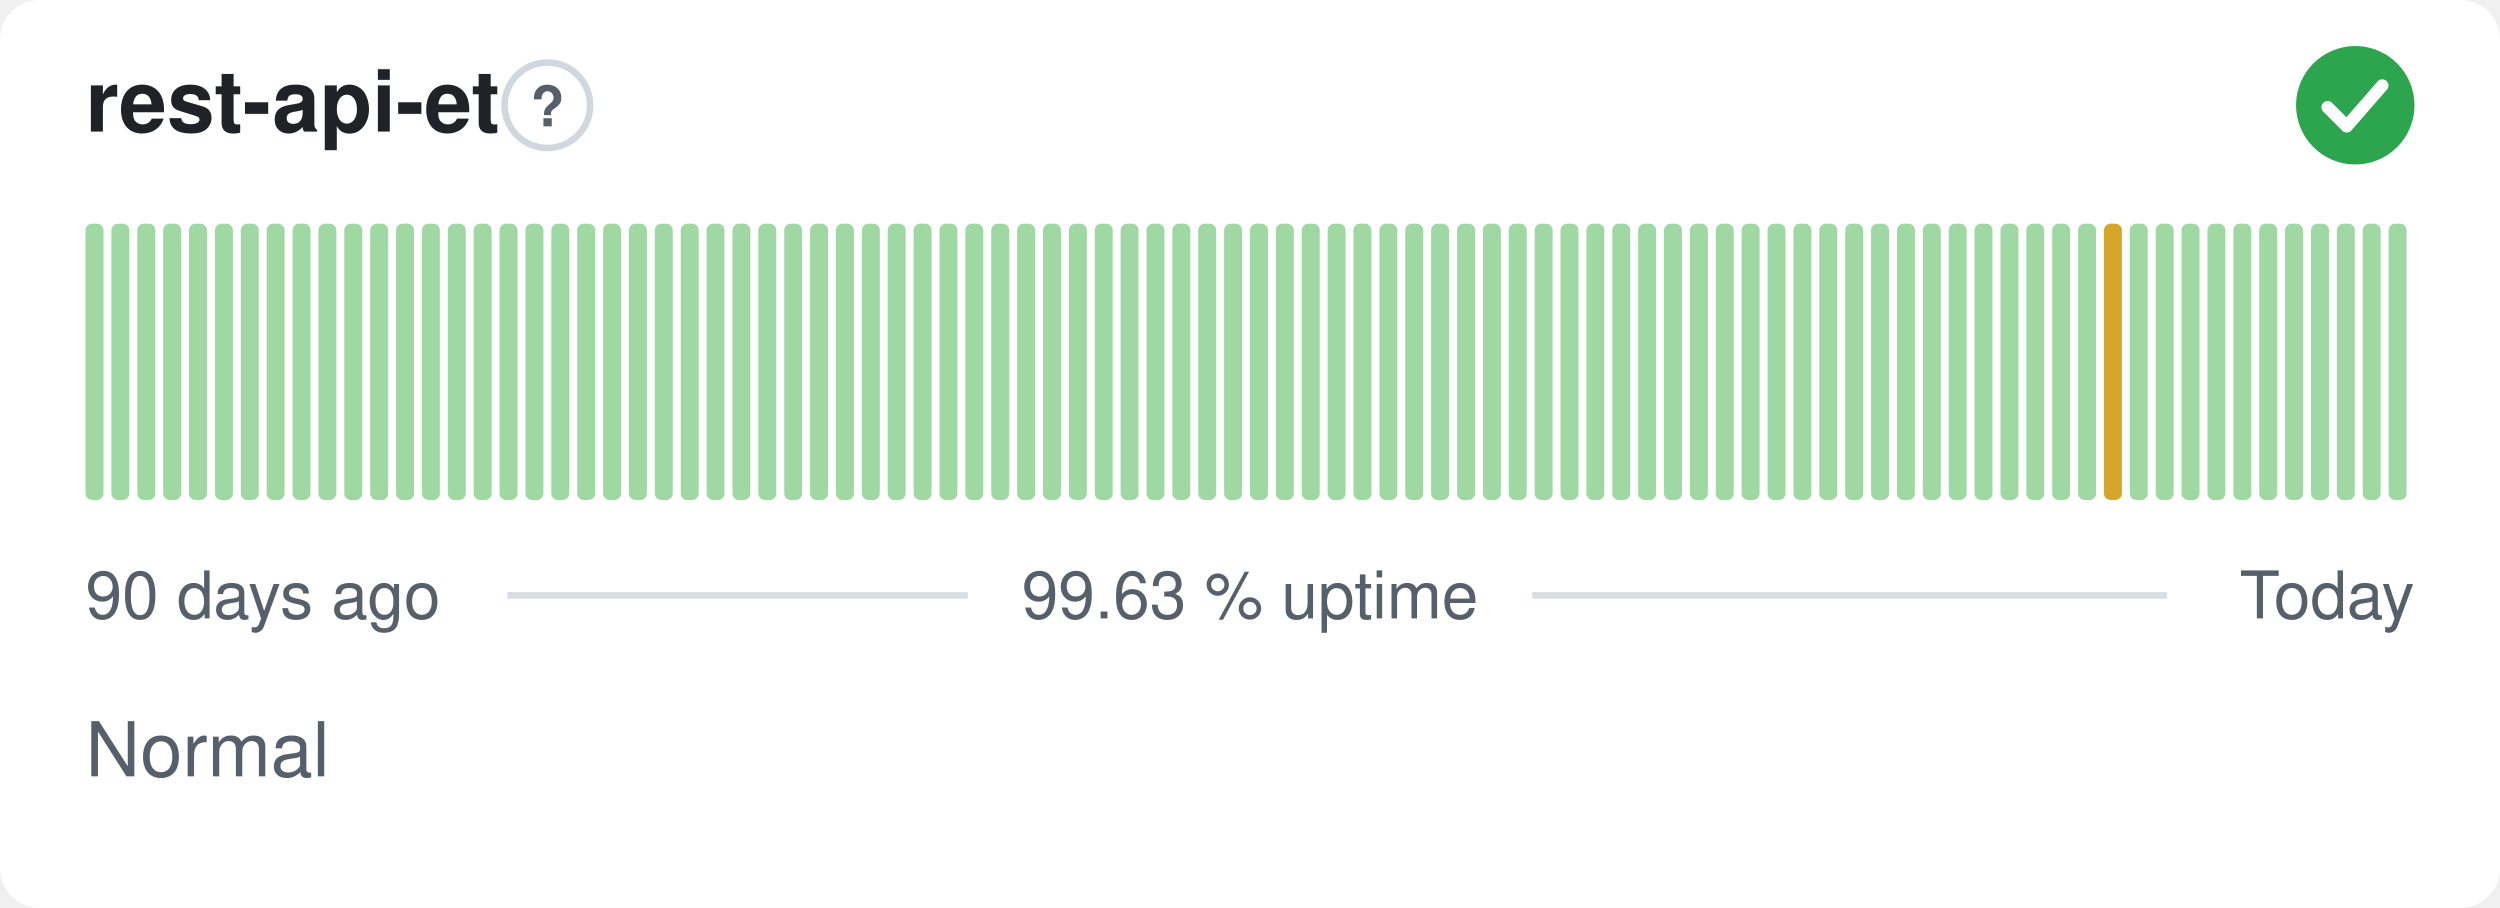
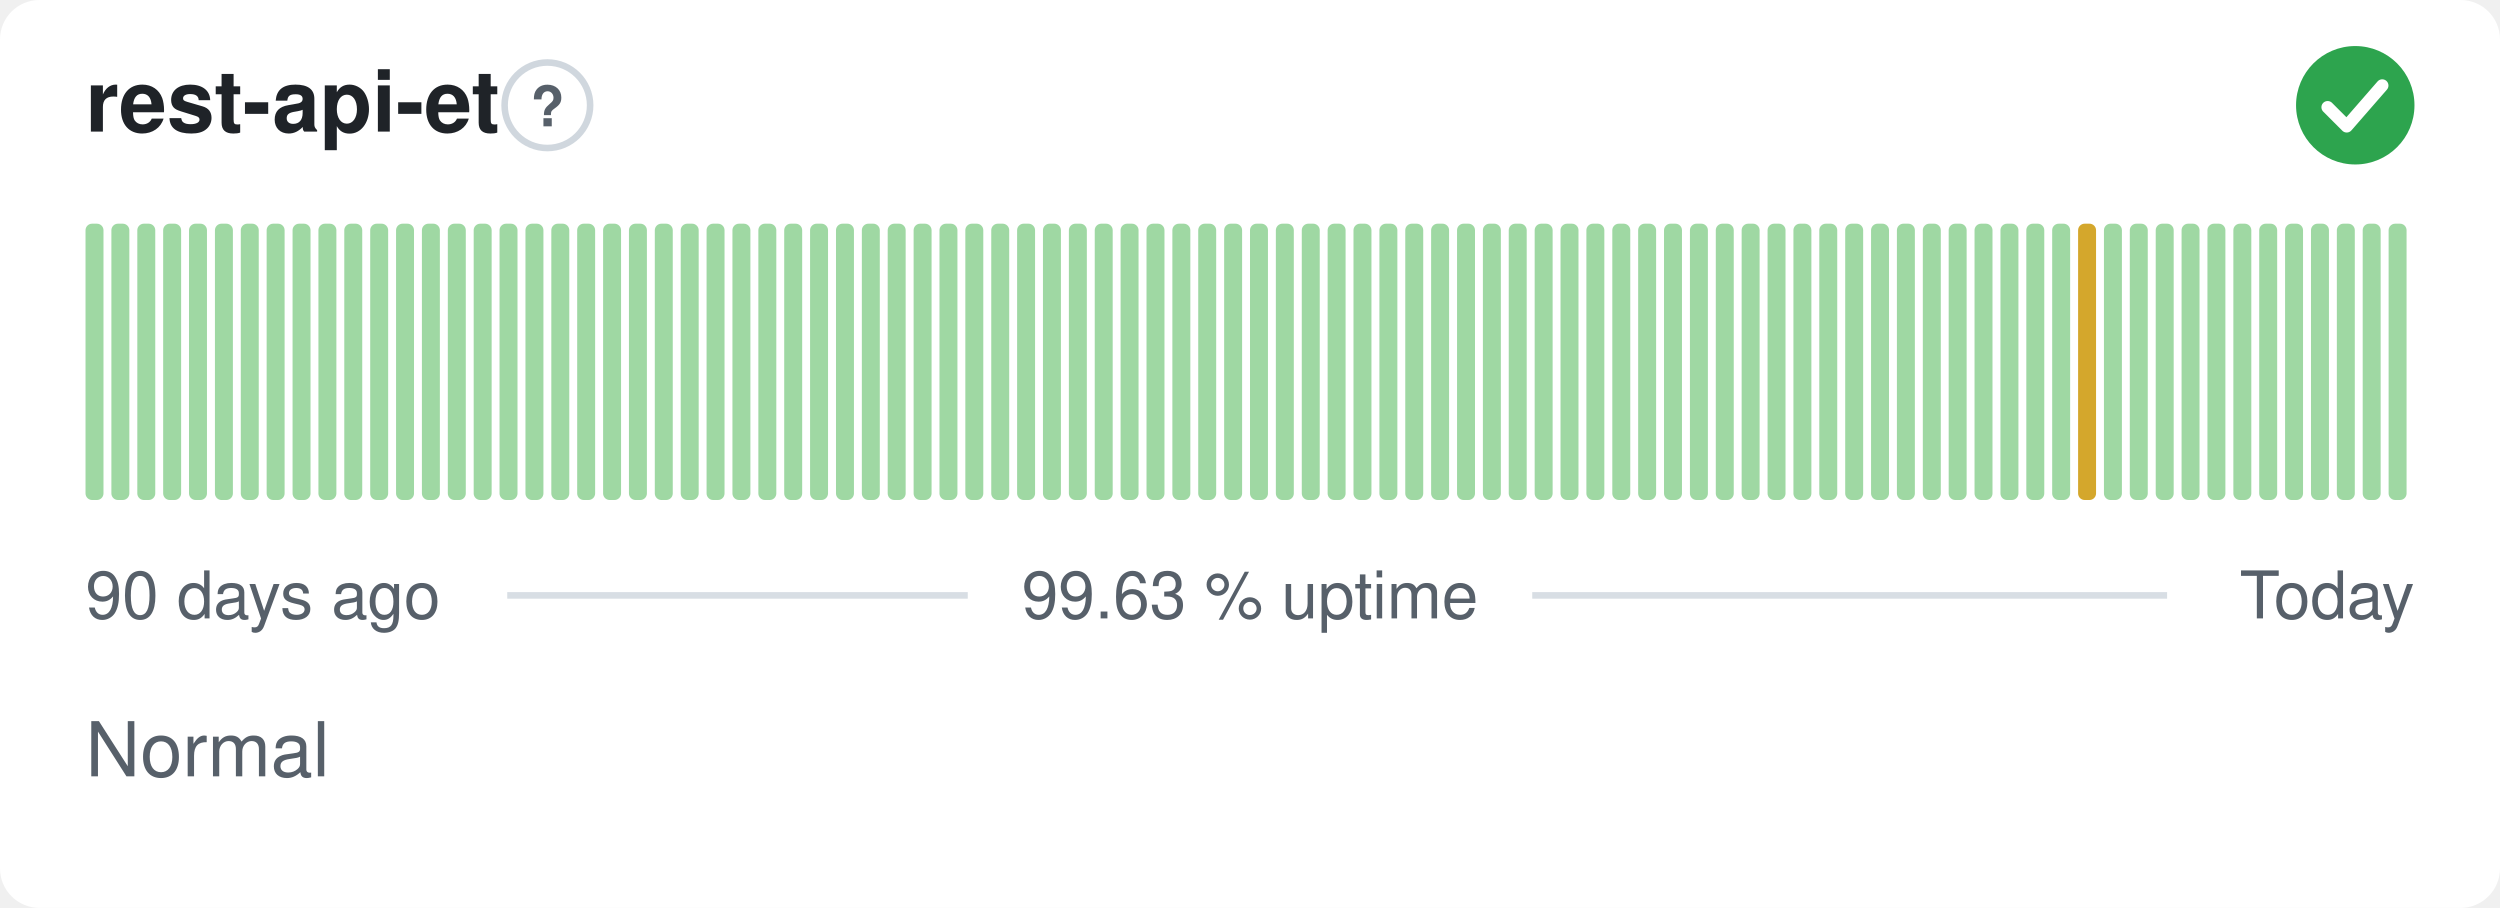
<svg xmlns="http://www.w3.org/2000/svg" width="380" height="138" viewBox="0 0 380 138" role="img" aria-label="rest-api-et: Normal, 99.63 % uptime over the last 90 days" font-family="-apple-system,BlinkMacSystemFont,'Segoe UI',Helvetica,Arial,sans-serif">
  <style>
    @media (prefers-color-scheme: dark) {
      .bg { fill: #0d1117 }
      .title { fill: #e6edf3 }
      .muted { fill: #8b949e }
      .hint { stroke: #30363d }
      .rule { stroke: #30363d }
      .nodata { fill: #21262d }
    }
  </style>
  <rect class="bg" width="380" height="138" rx="6" fill="#ffffff" />
  <text class="title" x="13" y="20" font-size="13" font-weight="600" fill="#1f2328">rest-api-et</text>
  <circle class="hint" cx="83.2" cy="16" r="6.5" fill="none" stroke="#d0d7de" stroke-width="1" />
  <text class="muted" x="83.2" y="19.2" text-anchor="middle" font-size="8.5" font-weight="700" fill="#57606a">?</text>
  <circle cx="358" cy="16" r="9" fill="#2da44e" />
  <path d="M353.80 16.30l2.90 2.90 5.40 -6.20" fill="none" stroke="#fff" stroke-width="1.89" stroke-linecap="round" stroke-linejoin="round" />
  <rect x="13.00" y="34.00" width="2.73" height="42.00" rx="1" fill="#9fd8a3" />
  <rect x="16.93" y="34.00" width="2.73" height="42.00" rx="1" fill="#9fd8a3" />
  <rect x="20.87" y="34.00" width="2.73" height="42.00" rx="1" fill="#9fd8a3" />
  <rect x="24.80" y="34.00" width="2.73" height="42.00" rx="1" fill="#9fd8a3" />
  <rect x="28.73" y="34.00" width="2.73" height="42.00" rx="1" fill="#9fd8a3" />
  <rect x="32.67" y="34.00" width="2.73" height="42.00" rx="1" fill="#9fd8a3" />
  <rect x="36.60" y="34.00" width="2.73" height="42.00" rx="1" fill="#9fd8a3" />
  <rect x="40.53" y="34.00" width="2.73" height="42.00" rx="1" fill="#9fd8a3" />
  <rect x="44.47" y="34.00" width="2.73" height="42.00" rx="1" fill="#9fd8a3" />
  <rect x="48.40" y="34.00" width="2.73" height="42.00" rx="1" fill="#9fd8a3" />
  <rect x="52.33" y="34.00" width="2.73" height="42.00" rx="1" fill="#9fd8a3" />
  <rect x="56.27" y="34.00" width="2.73" height="42.00" rx="1" fill="#9fd8a3" />
  <rect x="60.20" y="34.00" width="2.73" height="42.00" rx="1" fill="#9fd8a3" />
  <rect x="64.13" y="34.00" width="2.73" height="42.00" rx="1" fill="#9fd8a3" />
  <rect x="68.07" y="34.00" width="2.73" height="42.00" rx="1" fill="#9fd8a3" />
  <rect x="72.00" y="34.00" width="2.73" height="42.00" rx="1" fill="#9fd8a3" />
  <rect x="75.93" y="34.00" width="2.73" height="42.00" rx="1" fill="#9fd8a3" />
  <rect x="79.87" y="34.00" width="2.73" height="42.00" rx="1" fill="#9fd8a3" />
  <rect x="83.80" y="34.00" width="2.73" height="42.00" rx="1" fill="#9fd8a3" />
  <rect x="87.73" y="34.00" width="2.73" height="42.00" rx="1" fill="#9fd8a3" />
  <rect x="91.67" y="34.00" width="2.73" height="42.00" rx="1" fill="#9fd8a3" />
  <rect x="95.60" y="34.00" width="2.73" height="42.00" rx="1" fill="#9fd8a3" />
  <rect x="99.53" y="34.00" width="2.73" height="42.00" rx="1" fill="#9fd8a3" />
  <rect x="103.47" y="34.00" width="2.73" height="42.00" rx="1" fill="#9fd8a3" />
  <rect x="107.40" y="34.00" width="2.73" height="42.00" rx="1" fill="#9fd8a3" />
  <rect x="111.33" y="34.00" width="2.73" height="42.00" rx="1" fill="#9fd8a3" />
  <rect x="115.27" y="34.00" width="2.73" height="42.00" rx="1" fill="#9fd8a3" />
  <rect x="119.20" y="34.00" width="2.73" height="42.00" rx="1" fill="#9fd8a3" />
  <rect x="123.13" y="34.00" width="2.73" height="42.00" rx="1" fill="#9fd8a3" />
  <rect x="127.07" y="34.00" width="2.73" height="42.00" rx="1" fill="#9fd8a3" />
  <rect x="131.00" y="34.00" width="2.73" height="42.00" rx="1" fill="#9fd8a3" />
  <rect x="134.93" y="34.00" width="2.73" height="42.00" rx="1" fill="#9fd8a3" />
  <rect x="138.87" y="34.00" width="2.73" height="42.00" rx="1" fill="#9fd8a3" />
  <rect x="142.80" y="34.00" width="2.73" height="42.00" rx="1" fill="#9fd8a3" />
  <rect x="146.73" y="34.00" width="2.73" height="42.00" rx="1" fill="#9fd8a3" />
  <rect x="150.67" y="34.00" width="2.73" height="42.00" rx="1" fill="#9fd8a3" />
  <rect x="154.60" y="34.00" width="2.73" height="42.00" rx="1" fill="#9fd8a3" />
  <rect x="158.53" y="34.00" width="2.73" height="42.00" rx="1" fill="#9fd8a3" />
  <rect x="162.47" y="34.00" width="2.73" height="42.00" rx="1" fill="#9fd8a3" />
  <rect x="166.40" y="34.00" width="2.73" height="42.00" rx="1" fill="#9fd8a3" />
  <rect x="170.33" y="34.00" width="2.73" height="42.00" rx="1" fill="#9fd8a3" />
  <rect x="174.27" y="34.00" width="2.73" height="42.00" rx="1" fill="#9fd8a3" />
  <rect x="178.20" y="34.00" width="2.73" height="42.00" rx="1" fill="#9fd8a3" />
  <rect x="182.13" y="34.00" width="2.73" height="42.00" rx="1" fill="#9fd8a3" />
  <rect x="186.07" y="34.00" width="2.73" height="42.00" rx="1" fill="#9fd8a3" />
  <rect x="190.00" y="34.00" width="2.73" height="42.00" rx="1" fill="#9fd8a3" />
  <rect x="193.93" y="34.00" width="2.73" height="42.00" rx="1" fill="#9fd8a3" />
  <rect x="197.87" y="34.00" width="2.73" height="42.00" rx="1" fill="#9fd8a3" />
  <rect x="201.80" y="34.00" width="2.73" height="42.00" rx="1" fill="#9fd8a3" />
  <rect x="205.73" y="34.00" width="2.73" height="42.00" rx="1" fill="#9fd8a3" />
  <rect x="209.67" y="34.00" width="2.73" height="42.00" rx="1" fill="#9fd8a3" />
  <rect x="213.60" y="34.00" width="2.73" height="42.00" rx="1" fill="#9fd8a3" />
  <rect x="217.53" y="34.00" width="2.73" height="42.00" rx="1" fill="#9fd8a3" />
  <rect x="221.47" y="34.00" width="2.73" height="42.00" rx="1" fill="#9fd8a3" />
  <rect x="225.40" y="34.00" width="2.73" height="42.00" rx="1" fill="#9fd8a3" />
  <rect x="229.33" y="34.00" width="2.73" height="42.00" rx="1" fill="#9fd8a3" />
  <rect x="233.27" y="34.00" width="2.73" height="42.00" rx="1" fill="#9fd8a3" />
  <rect x="237.20" y="34.00" width="2.73" height="42.00" rx="1" fill="#9fd8a3" />
  <rect x="241.13" y="34.00" width="2.73" height="42.00" rx="1" fill="#9fd8a3" />
  <rect x="245.07" y="34.00" width="2.73" height="42.00" rx="1" fill="#9fd8a3" />
  <rect x="249.00" y="34.00" width="2.73" height="42.00" rx="1" fill="#9fd8a3" />
  <rect x="252.93" y="34.00" width="2.73" height="42.00" rx="1" fill="#9fd8a3" />
  <rect x="256.87" y="34.00" width="2.73" height="42.00" rx="1" fill="#9fd8a3" />
  <rect x="260.80" y="34.00" width="2.73" height="42.00" rx="1" fill="#9fd8a3" />
  <rect x="264.73" y="34.00" width="2.73" height="42.00" rx="1" fill="#9fd8a3" />
  <rect x="268.67" y="34.00" width="2.73" height="42.00" rx="1" fill="#9fd8a3" />
  <rect x="272.60" y="34.00" width="2.73" height="42.00" rx="1" fill="#9fd8a3" />
  <rect x="276.53" y="34.00" width="2.73" height="42.00" rx="1" fill="#9fd8a3" />
  <rect x="280.47" y="34.00" width="2.73" height="42.00" rx="1" fill="#9fd8a3" />
  <rect x="284.40" y="34.00" width="2.73" height="42.00" rx="1" fill="#9fd8a3" />
  <rect x="288.33" y="34.00" width="2.73" height="42.00" rx="1" fill="#9fd8a3" />
  <rect x="292.27" y="34.00" width="2.73" height="42.00" rx="1" fill="#9fd8a3" />
  <rect x="296.20" y="34.00" width="2.73" height="42.00" rx="1" fill="#9fd8a3" />
  <rect x="300.13" y="34.00" width="2.73" height="42.00" rx="1" fill="#9fd8a3" />
  <rect x="304.07" y="34.00" width="2.73" height="42.00" rx="1" fill="#9fd8a3" />
  <rect x="308.00" y="34.00" width="2.73" height="42.00" rx="1" fill="#9fd8a3" />
  <rect x="311.93" y="34.00" width="2.73" height="42.00" rx="1" fill="#9fd8a3" />
-   <rect x="315.87" y="34.00" width="2.73" height="42.00" rx="1" fill="#9fd8a3" />
-   <rect x="319.80" y="34.00" width="2.73" height="42.00" rx="1" fill="#d4a72c" />
+   <rect x="315.87" y="34.00" width="2.73" height="42.00" rx="1" fill="#d4a72c" />
+   <rect x="319.80" y="34.00" width="2.73" height="42.00" rx="1" fill="#9fd8a3" />
  <rect x="323.73" y="34.00" width="2.73" height="42.00" rx="1" fill="#9fd8a3" />
  <rect x="327.67" y="34.00" width="2.73" height="42.00" rx="1" fill="#9fd8a3" />
  <rect x="331.60" y="34.00" width="2.73" height="42.00" rx="1" fill="#9fd8a3" />
  <rect x="335.53" y="34.00" width="2.73" height="42.00" rx="1" fill="#9fd8a3" />
  <rect x="339.47" y="34.00" width="2.73" height="42.00" rx="1" fill="#9fd8a3" />
  <rect x="343.40" y="34.00" width="2.73" height="42.00" rx="1" fill="#9fd8a3" />
  <rect x="347.33" y="34.00" width="2.73" height="42.00" rx="1" fill="#9fd8a3" />
  <rect x="351.27" y="34.00" width="2.73" height="42.00" rx="1" fill="#9fd8a3" />
  <rect x="355.20" y="34.00" width="2.73" height="42.00" rx="1" fill="#9fd8a3" />
  <rect x="359.13" y="34.00" width="2.73" height="42.00" rx="1" fill="#9fd8a3" />
  <rect x="363.07" y="34.00" width="2.73" height="42.00" rx="1" fill="#9fd8a3" />
  <text class="muted" x="13" y="94" font-size="10" fill="#57606a">90 days ago</text>
  <text class="muted" x="190" y="94" text-anchor="middle" font-size="10" fill="#57606a">99.63 % uptime</text>
  <text class="muted" x="367" y="94" text-anchor="end" font-size="10" fill="#57606a">Today</text>
  <line class="rule" x1="77.1" y1="90.5" x2="147.1" y2="90.5" stroke="#d8dee4" stroke-width="1" />
  <line class="rule" x1="232.9" y1="90.5" x2="329.4" y2="90.5" stroke="#d8dee4" stroke-width="1" />
  <text class="muted" x="13" y="118" font-size="11.5" fill="#57606a">Normal</text>
</svg>
